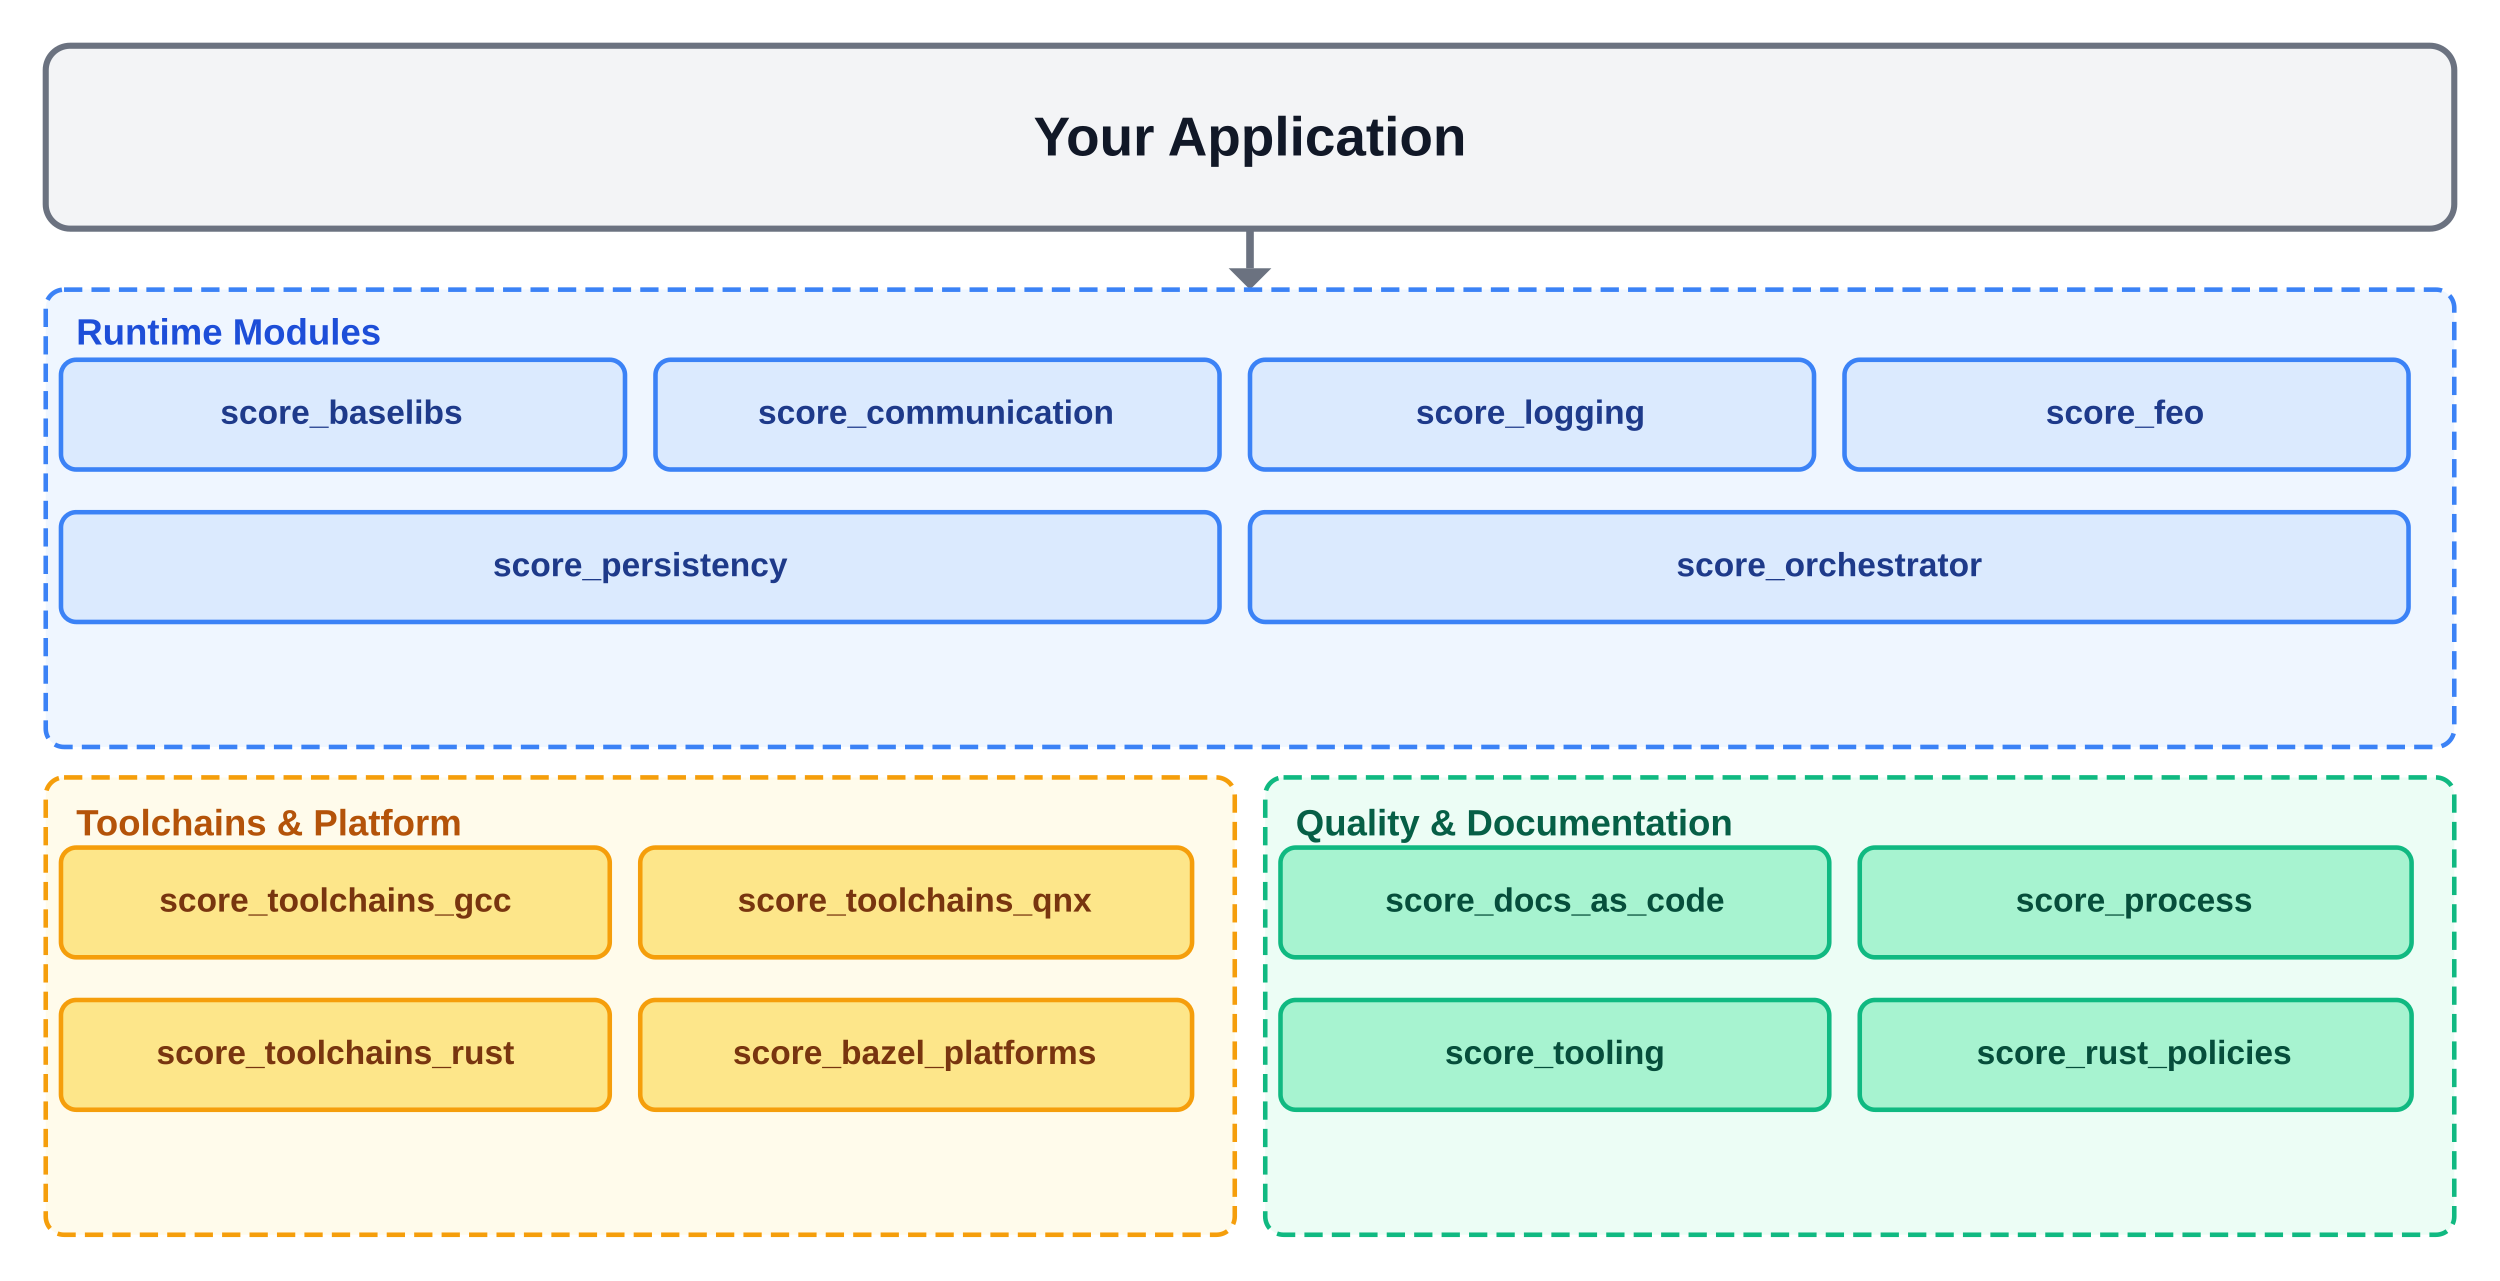
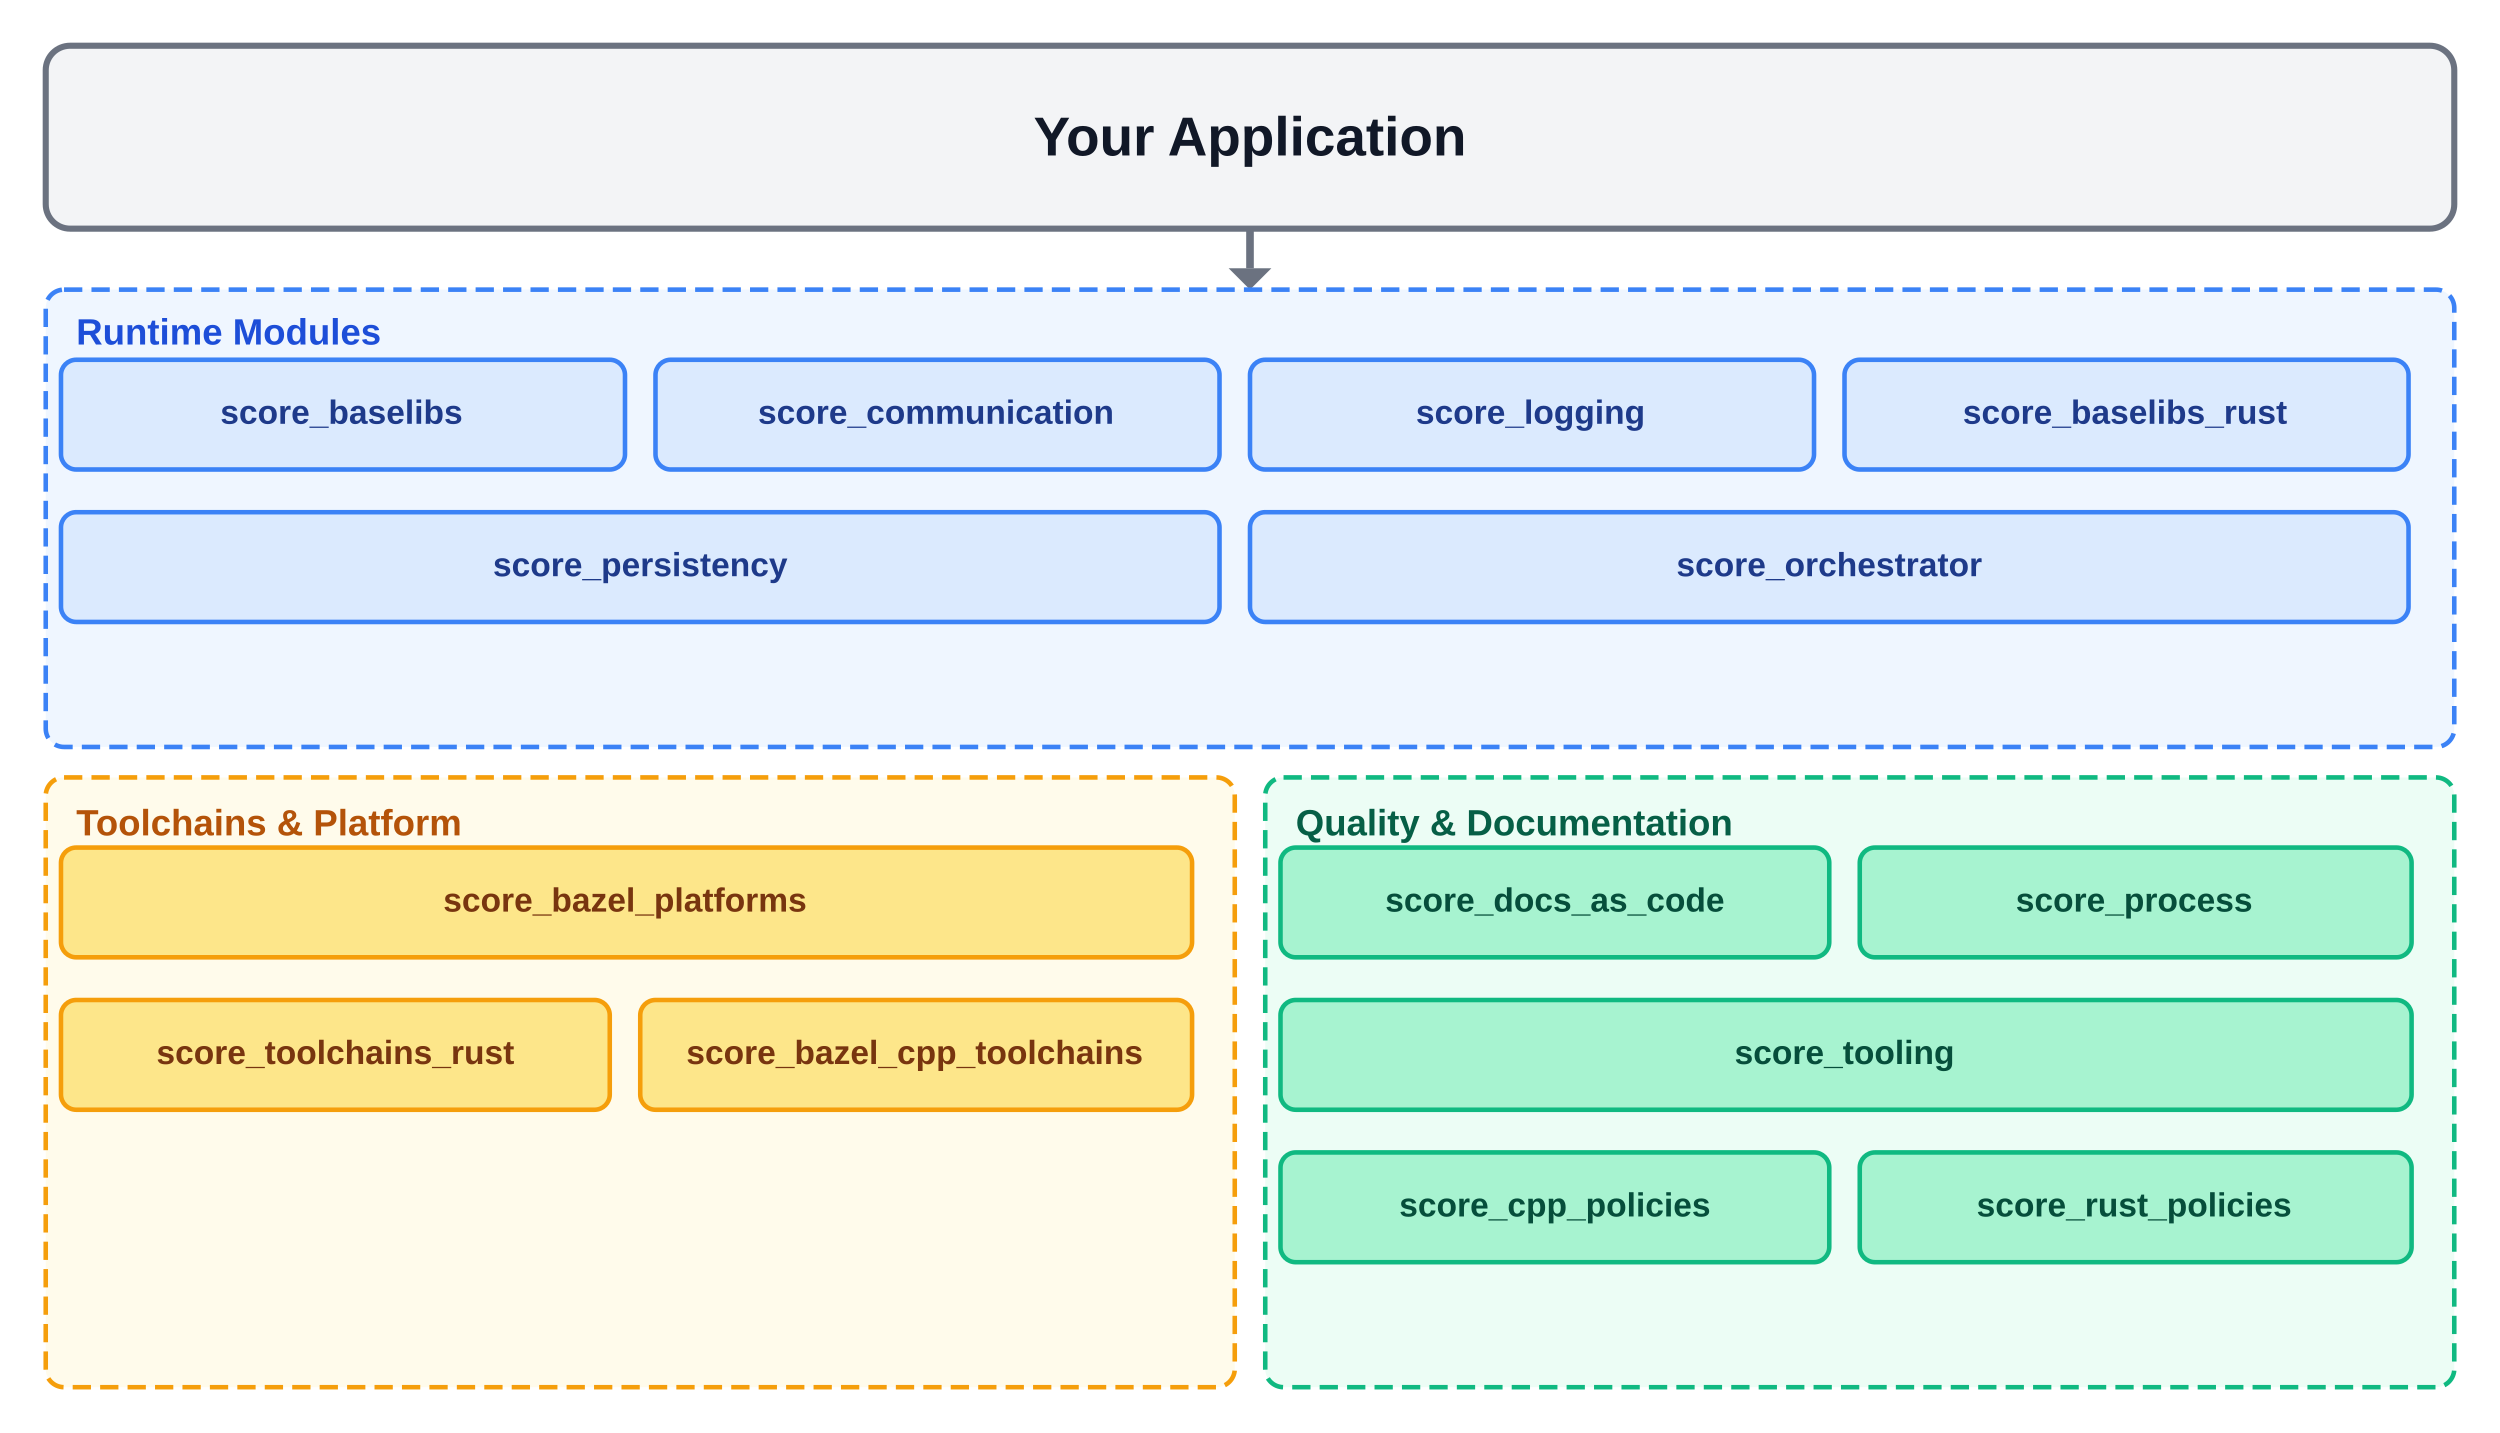
- <svg xmlns="http://www.w3.org/2000/svg" version="1.1" width="820px" height="420px" viewBox="0 0 820 420" content="&lt;mxfile host=&quot;draw.io&quot; modified=&quot;2026-05-21T00:00:00.000Z&quot; agent=&quot;draw.io&quot; version=&quot;24.0.0&quot; type=&quot;device&quot;&gt;&lt;diagram id=&quot;module-deps&quot; name=&quot;Page-1&quot;&gt;zZhdj5s4FIb/CmKlvdzhIxAihpHCBNqLrtR2Ku3OVeTCCXjXYGqbJumvrw3kixIpJdltrnI42MbPe+zjEz8WmzcMVfmfNAWipZtA9yxD19JtoE9saWQMp4HeGS/4GwS6qZ5qnAKXtq4JSonAVfuQ0LKERDQ2YoyuW/eKkrQxKpRBM5wyXhJEYO/+C6cil0+mO2sdbwFnuVATmupagdRL2ZHnKKVrZT49MkrF02OxeQZCtG6eDyeOZmwGpRh4Z+naV0RqOYNXWjNtXlUEJ0hgWsqviK2aGqN1mUIamP46xwJeKpRAsJZ6+bkoiHSvMCHPlFAW/Bbb8SR2fS4Y/Rc6nxtOLc/wV7QUL82IZmsrHc2JLycATMDmZJ6mrmb5BmgBgm019dLRtW37s25Fms4kTd7p40obSZ2zrkvD+dCCngDbe+CPdSlwAZqMek2AD/D+yBfFsRvHp3x26FmSOUU8b3op4z0SAlgZuJrtKzypKZkTnJWBoJWPGovASvhcqonL7J20A2/39IlWgXVGsNbffdpcTKKF95MSzs5IaDqXajjZa8gTymD5GXEg+DMftWQWYTSPo0FJj0kje+7NTzS5kFrtZLVwTG+PbXrOAdt2L6R2etQJLYq6vGa3/Ofou01zNbvbYyc0y+RCvUvqiXmriE971Cugd0nsGreKs9cjroBxzAWUyfauN7d7ALc9YwT4rAdOWZKDnDYSlN33Kr8aXQ3UsX+SZUySI1xy7XdUVL72niCxoqy46HCM4ziMwlPk2JlFRvhLDsdw4tjG7CcPR8s5nI72uNPRNHtrSexVXWZJMq6uWkSuXCdD0h4RTz3bMeIr9pE1PU4goxaTdR7+S7m5T3hziN4cQ2+fp2c1F/cce9u6OvY/1oXfgCyrLofwuw7+Kf6o4B8KxA+1zGJi2yXRBU3qQn7+XKE48DfjOV7Ezim0aYQzz/wlmdRwnXjiXn4y3S6V9uvOlCZ8ibisvVMYtZzm09heGIPKngBPIjscdSzfLpP2q8+K0QQ4v0ts93Yp1BtIoWP/avxf0b5B7uwXoOq4WFYSPcFw3zG/PnNahwp0TwppBu2EKBM5zWiJSLTz+TsdDP/w9h2V+cz0/wEhtk0SQ7WgPmyw+Dsw/nAa61U2UL+LjezaGFtllHJ2XSNlvu58bbPGUu2GrrVaX3tvZ8kBjgLQtdA1xdKIyWnNZMDUrZtALAPR3EedkZiBPDjx17bneR0f2gvAh+M7zKfv&lt;/diagram&gt;&lt;/mxfile&gt;">
+ <svg xmlns="http://www.w3.org/2000/svg" version="1.1" width="820px" height="470px" viewBox="0 0 820 470" content="&lt;mxfile host=&quot;draw.io&quot; modified=&quot;2026-05-25T00:00:00.000Z&quot; agent=&quot;draw.io&quot; version=&quot;24.0.0&quot; type=&quot;device&quot;&gt;&lt;diagram id=&quot;module-deps&quot; name=&quot;Page-1&quot;&gt;zVhbj5s4FP4riJX2cQdzCxHDSMkEdx+6Unen0u48RS444F2DkW2apL++NpCEUCKlZLbNE4eDbc73nav8WOzecVTlf7AUUyPdRWZgW6aR7iPTdZSQcZJGZie8kC84MoF+q0mKhZJNQzJGJanal4SVJU5kIyPO2bZVbxhNG6FCGW6O08JLgig+qv8mqczVG/DnreJ3TLJcaoNmplEg/VFtFDlK2VaLT4+cMfn0WOyeMaVGZ+fDmaI5m+NSjnyzTeMzorWy4JXV3FhUFSUJkoSV6i9yr03jrC5TnEYg3OZE4pcKJTjaKr7CXBZUqTeE0mdGGY9+gQ50oR8Kydl/uNP5y5kdWOGGlfKlORG0suYRuKEyAHOJd2d2AlNb+Q6zAku+N/RHzzT27WPbkjSbKzR5x4+vZKR4zrotDc6HFugZYOcI+K+6lKTAhvJ6TbEYwfstvhhCH8JzfM4ysBXmFIm82aWFD0hKzMvIN5xQw1Oc0gUlWRlJVoWokSjeyFAoNkmZvVdyFBzePrIqsi8Q1uq7X4OVG6+C76RwfoFC4F3LoXvkUCSM4/UnJDAln8SkkFkt4wWMRyntI42dRbA44+RK1DqTdeCA4AgbBN4JtuNfidoboE5YUdTlLdnyv0M/JM3N2P0BdsqyTAXqXaJ2wVt5fHYhzte8FvIusfvWW3k8GGCvMBdESFwm+7tOc/8E3AmsCcDnA+CMJzlWZiPJ+H3H+83Q9UEd9o9qoElyREph/IqKKjQ+UCQ3jBdXtUkI4TJenkOG3jy2lj+lTS5dz7Hm39kmbe/UJ51+n7Sta/skAN8UkC+YrquOymn9Eq5iXwXKGLc9yLPA8Sx4QyLZs140zcCUaHIG6OUxpqYX0B+E3rH79XNSLrmjvk+qqsfDfVIAxjiYFAGnkenPWmWz3HfFZMWSulC/vzQ6jQzez3AFvXPQwFrOA/BTKorle9D1r6/Qb1dShpNYyhKxRkJNoymeFE6LGXRW1iizZ4Dd2FlOak8jBWViSg3nsYqzBAtxl7B9MAZ7UhYFI3V06vD9o7zdLx4T28dwENM9Y10p6AnB9+1z52af28PJQfeNu8Z+dPzNaW6fptAjUpxmuDWIcZmzjJWIxgddeODBCk9f3zNVy0H4L5Zy3xRwVEsW4h2R/0TWb14jvaoF+rnaqa2NsNdCqazrFmnx9aBrlzWSXjd2ydXq2ls8Wx3Qc0C3wjQ0loZMwWquHKbv4CTiGZbN7dQFijlWUyP53O68zONDex340L/RfPoK&lt;/diagram&gt;&lt;/mxfile&gt;">
  <rect x="15" y="15" width="790" height="60" rx="8" fill="#F3F4F6" stroke="#6B7280" stroke-width="2" />
  <text x="410" y="51" text-anchor="middle" font-family="Arial, Helvetica, sans-serif" font-size="18" font-weight="bold" fill="#111827">Your Application</text>
  <line x1="410" y1="75" x2="410" y2="88" stroke="#6B7280" stroke-width="2.5" />
  <polygon points="403,88 417,88 410,95" fill="#6B7280" />
  <rect x="15" y="95" width="790" height="150" rx="6" fill="#EFF6FF" stroke="#3B82F6" stroke-width="1.5" stroke-dasharray="6,3" />
  <text x="25" y="113" font-family="Arial, Helvetica, sans-serif" font-size="12" font-weight="bold" fill="#1D4ED8">Runtime Modules</text>
  <rect x="20" y="118" width="185" height="36" rx="5" fill="#DBEAFE" stroke="#3B82F6" stroke-width="1.5" />
  <text x="112" y="139" text-anchor="middle" font-family="Arial, Helvetica, sans-serif" font-size="11" font-weight="bold" fill="#1E3A8A">score_baselibs</text>
  <rect x="215" y="118" width="185" height="36" rx="5" fill="#DBEAFE" stroke="#3B82F6" stroke-width="1.5" />
  <text x="307" y="139" text-anchor="middle" font-family="Arial, Helvetica, sans-serif" font-size="11" font-weight="bold" fill="#1E3A8A">score_communication</text>
  <rect x="410" y="118" width="185" height="36" rx="5" fill="#DBEAFE" stroke="#3B82F6" stroke-width="1.5" />
  <text x="502" y="139" text-anchor="middle" font-family="Arial, Helvetica, sans-serif" font-size="11" font-weight="bold" fill="#1E3A8A">score_logging</text>
  <rect x="605" y="118" width="185" height="36" rx="5" fill="#DBEAFE" stroke="#3B82F6" stroke-width="1.5" />
-   <text x="697" y="139" text-anchor="middle" font-family="Arial, Helvetica, sans-serif" font-size="11" font-weight="bold" fill="#1E3A8A">score_feo</text>
+   <text x="697" y="139" text-anchor="middle" font-family="Arial, Helvetica, sans-serif" font-size="11" font-weight="bold" fill="#1E3A8A">score_baselibs_rust</text>
  <rect x="20" y="168" width="380" height="36" rx="5" fill="#DBEAFE" stroke="#3B82F6" stroke-width="1.5" />
  <text x="210" y="189" text-anchor="middle" font-family="Arial, Helvetica, sans-serif" font-size="11" font-weight="bold" fill="#1E3A8A">score_persistency</text>
  <rect x="410" y="168" width="380" height="36" rx="5" fill="#DBEAFE" stroke="#3B82F6" stroke-width="1.5" />
  <text x="600" y="189" text-anchor="middle" font-family="Arial, Helvetica, sans-serif" font-size="11" font-weight="bold" fill="#1E3A8A">score_orchestrator</text>
-   <rect x="15" y="255" width="390" height="150" rx="6" fill="#FFFBEB" stroke="#F59E0B" stroke-width="1.5" stroke-dasharray="6,3" />
+   <rect x="15" y="255" width="390" height="200" rx="6" fill="#FFFBEB" stroke="#F59E0B" stroke-width="1.5" stroke-dasharray="6,3" />
  <text x="25" y="274" font-family="Arial, Helvetica, sans-serif" font-size="12" font-weight="bold" fill="#B45309">Toolchains &amp; Platform</text>
-   <rect x="20" y="278" width="180" height="36" rx="5" fill="#FDE68A" stroke="#F59E0B" stroke-width="1.5" />
-   <text x="110" y="299" text-anchor="middle" font-family="Arial, Helvetica, sans-serif" font-size="11" font-weight="bold" fill="#78350F">score_toolchains_gcc</text>
-   <rect x="210" y="278" width="181" height="36" rx="5" fill="#FDE68A" stroke="#F59E0B" stroke-width="1.5" />
-   <text x="300" y="299" text-anchor="middle" font-family="Arial, Helvetica, sans-serif" font-size="11" font-weight="bold" fill="#78350F">score_toolchains_qnx</text>
+   <rect x="20" y="278" width="371" height="36" rx="5" fill="#FDE68A" stroke="#F59E0B" stroke-width="1.5" />
+   <text x="205" y="299" text-anchor="middle" font-family="Arial, Helvetica, sans-serif" font-size="11" font-weight="bold" fill="#78350F">score_bazel_platforms</text>
  <rect x="20" y="328" width="180" height="36" rx="5" fill="#FDE68A" stroke="#F59E0B" stroke-width="1.5" />
  <text x="110" y="349" text-anchor="middle" font-family="Arial, Helvetica, sans-serif" font-size="11" font-weight="bold" fill="#78350F">score_toolchains_rust</text>
  <rect x="210" y="328" width="181" height="36" rx="5" fill="#FDE68A" stroke="#F59E0B" stroke-width="1.5" />
-   <text x="300" y="349" text-anchor="middle" font-family="Arial, Helvetica, sans-serif" font-size="11" font-weight="bold" fill="#78350F">score_bazel_platforms</text>
-   <rect x="415" y="255" width="390" height="150" rx="6" fill="#ECFDF5" stroke="#10B981" stroke-width="1.5" stroke-dasharray="6,3" />
+   <text x="300" y="349" text-anchor="middle" font-family="Arial, Helvetica, sans-serif" font-size="11" font-weight="bold" fill="#78350F">score_bazel_cpp_toolchains</text>
+   <rect x="415" y="255" width="390" height="200" rx="6" fill="#ECFDF5" stroke="#10B981" stroke-width="1.5" stroke-dasharray="6,3" />
  <text x="425" y="274" font-family="Arial, Helvetica, sans-serif" font-size="12" font-weight="bold" fill="#065F46">Quality &amp; Documentation</text>
  <rect x="420" y="278" width="180" height="36" rx="5" fill="#A7F3D0" stroke="#10B981" stroke-width="1.5" />
  <text x="510" y="299" text-anchor="middle" font-family="Arial, Helvetica, sans-serif" font-size="11" font-weight="bold" fill="#064E3B">score_docs_as_code</text>
  <rect x="610" y="278" width="181" height="36" rx="5" fill="#A7F3D0" stroke="#10B981" stroke-width="1.5" />
  <text x="700" y="299" text-anchor="middle" font-family="Arial, Helvetica, sans-serif" font-size="11" font-weight="bold" fill="#064E3B">score_process</text>
-   <rect x="420" y="328" width="180" height="36" rx="5" fill="#A7F3D0" stroke="#10B981" stroke-width="1.5" />
-   <text x="510" y="349" text-anchor="middle" font-family="Arial, Helvetica, sans-serif" font-size="11" font-weight="bold" fill="#064E3B">score_tooling</text>
-   <rect x="610" y="328" width="181" height="36" rx="5" fill="#A7F3D0" stroke="#10B981" stroke-width="1.5" />
-   <text x="700" y="349" text-anchor="middle" font-family="Arial, Helvetica, sans-serif" font-size="11" font-weight="bold" fill="#064E3B">score_rust_policies</text>
+   <rect x="420" y="328" width="371" height="36" rx="5" fill="#A7F3D0" stroke="#10B981" stroke-width="1.5" />
+   <text x="605" y="349" text-anchor="middle" font-family="Arial, Helvetica, sans-serif" font-size="11" font-weight="bold" fill="#064E3B">score_tooling</text>
+   <rect x="420" y="378" width="180" height="36" rx="5" fill="#A7F3D0" stroke="#10B981" stroke-width="1.5" />
+   <text x="510" y="399" text-anchor="middle" font-family="Arial, Helvetica, sans-serif" font-size="11" font-weight="bold" fill="#064E3B">score_cpp_policies</text>
+   <rect x="610" y="378" width="181" height="36" rx="5" fill="#A7F3D0" stroke="#10B981" stroke-width="1.5" />
+   <text x="700" y="399" text-anchor="middle" font-family="Arial, Helvetica, sans-serif" font-size="11" font-weight="bold" fill="#064E3B">score_rust_policies</text>
</svg>
